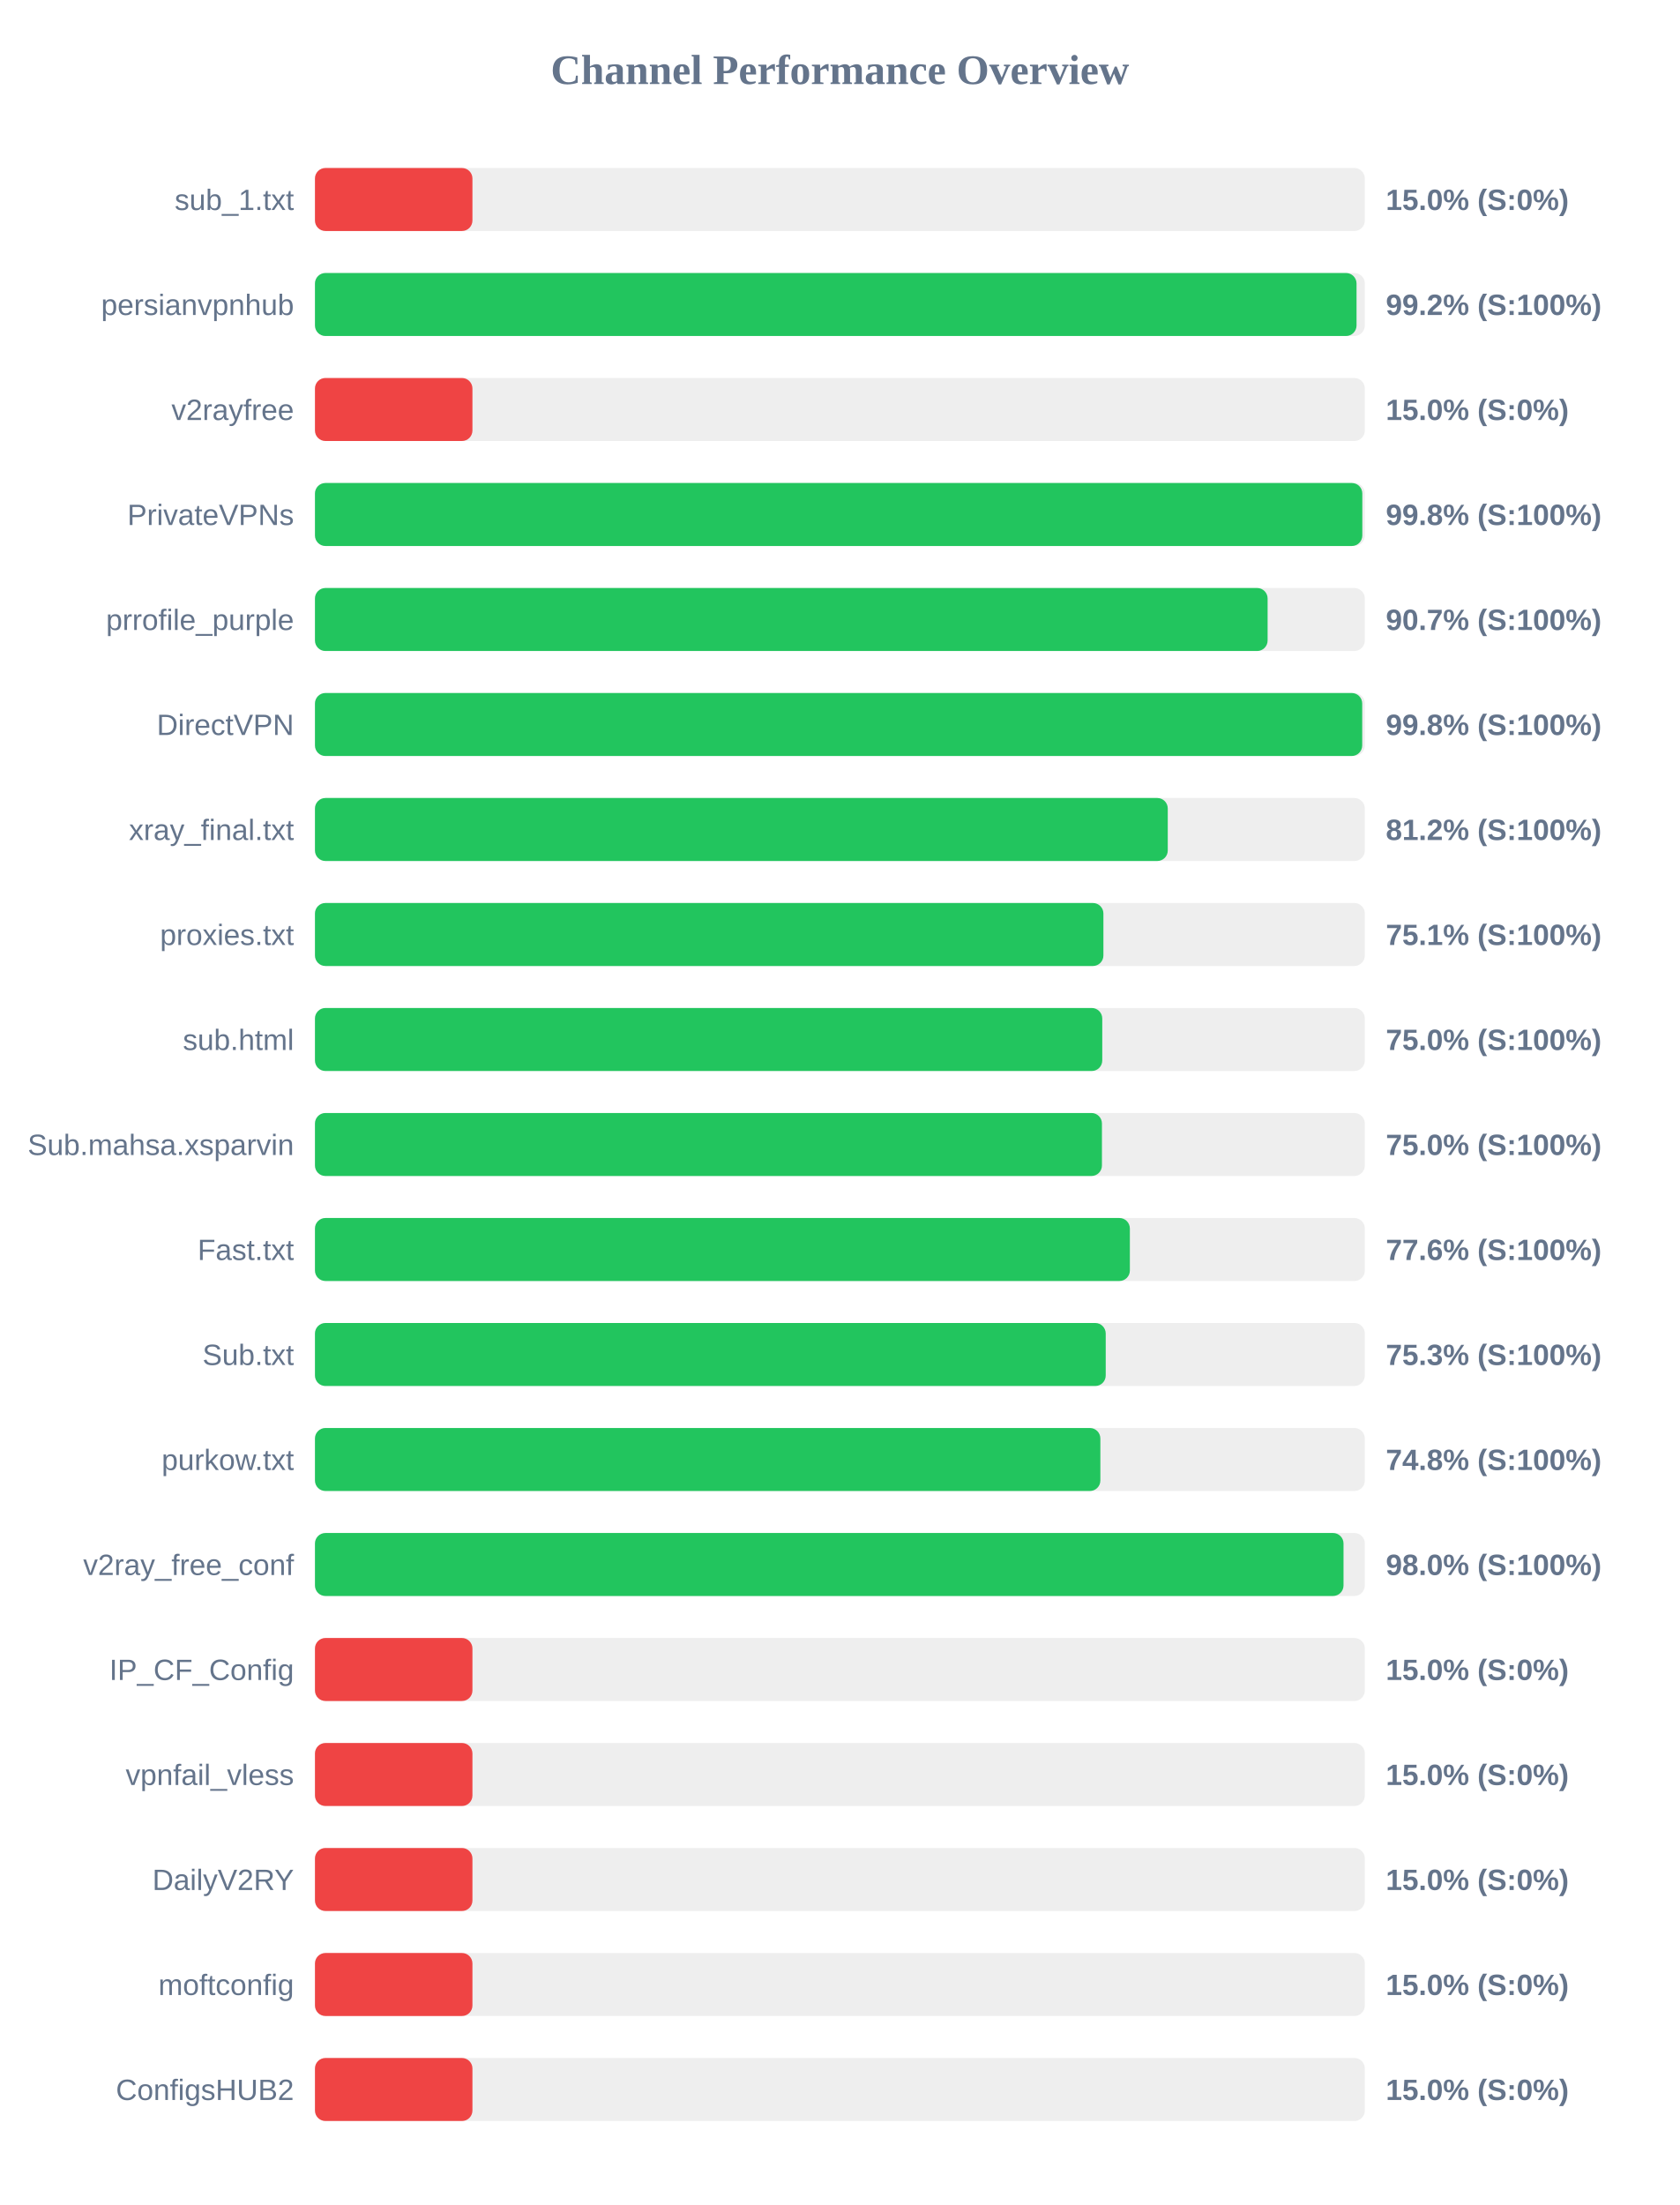
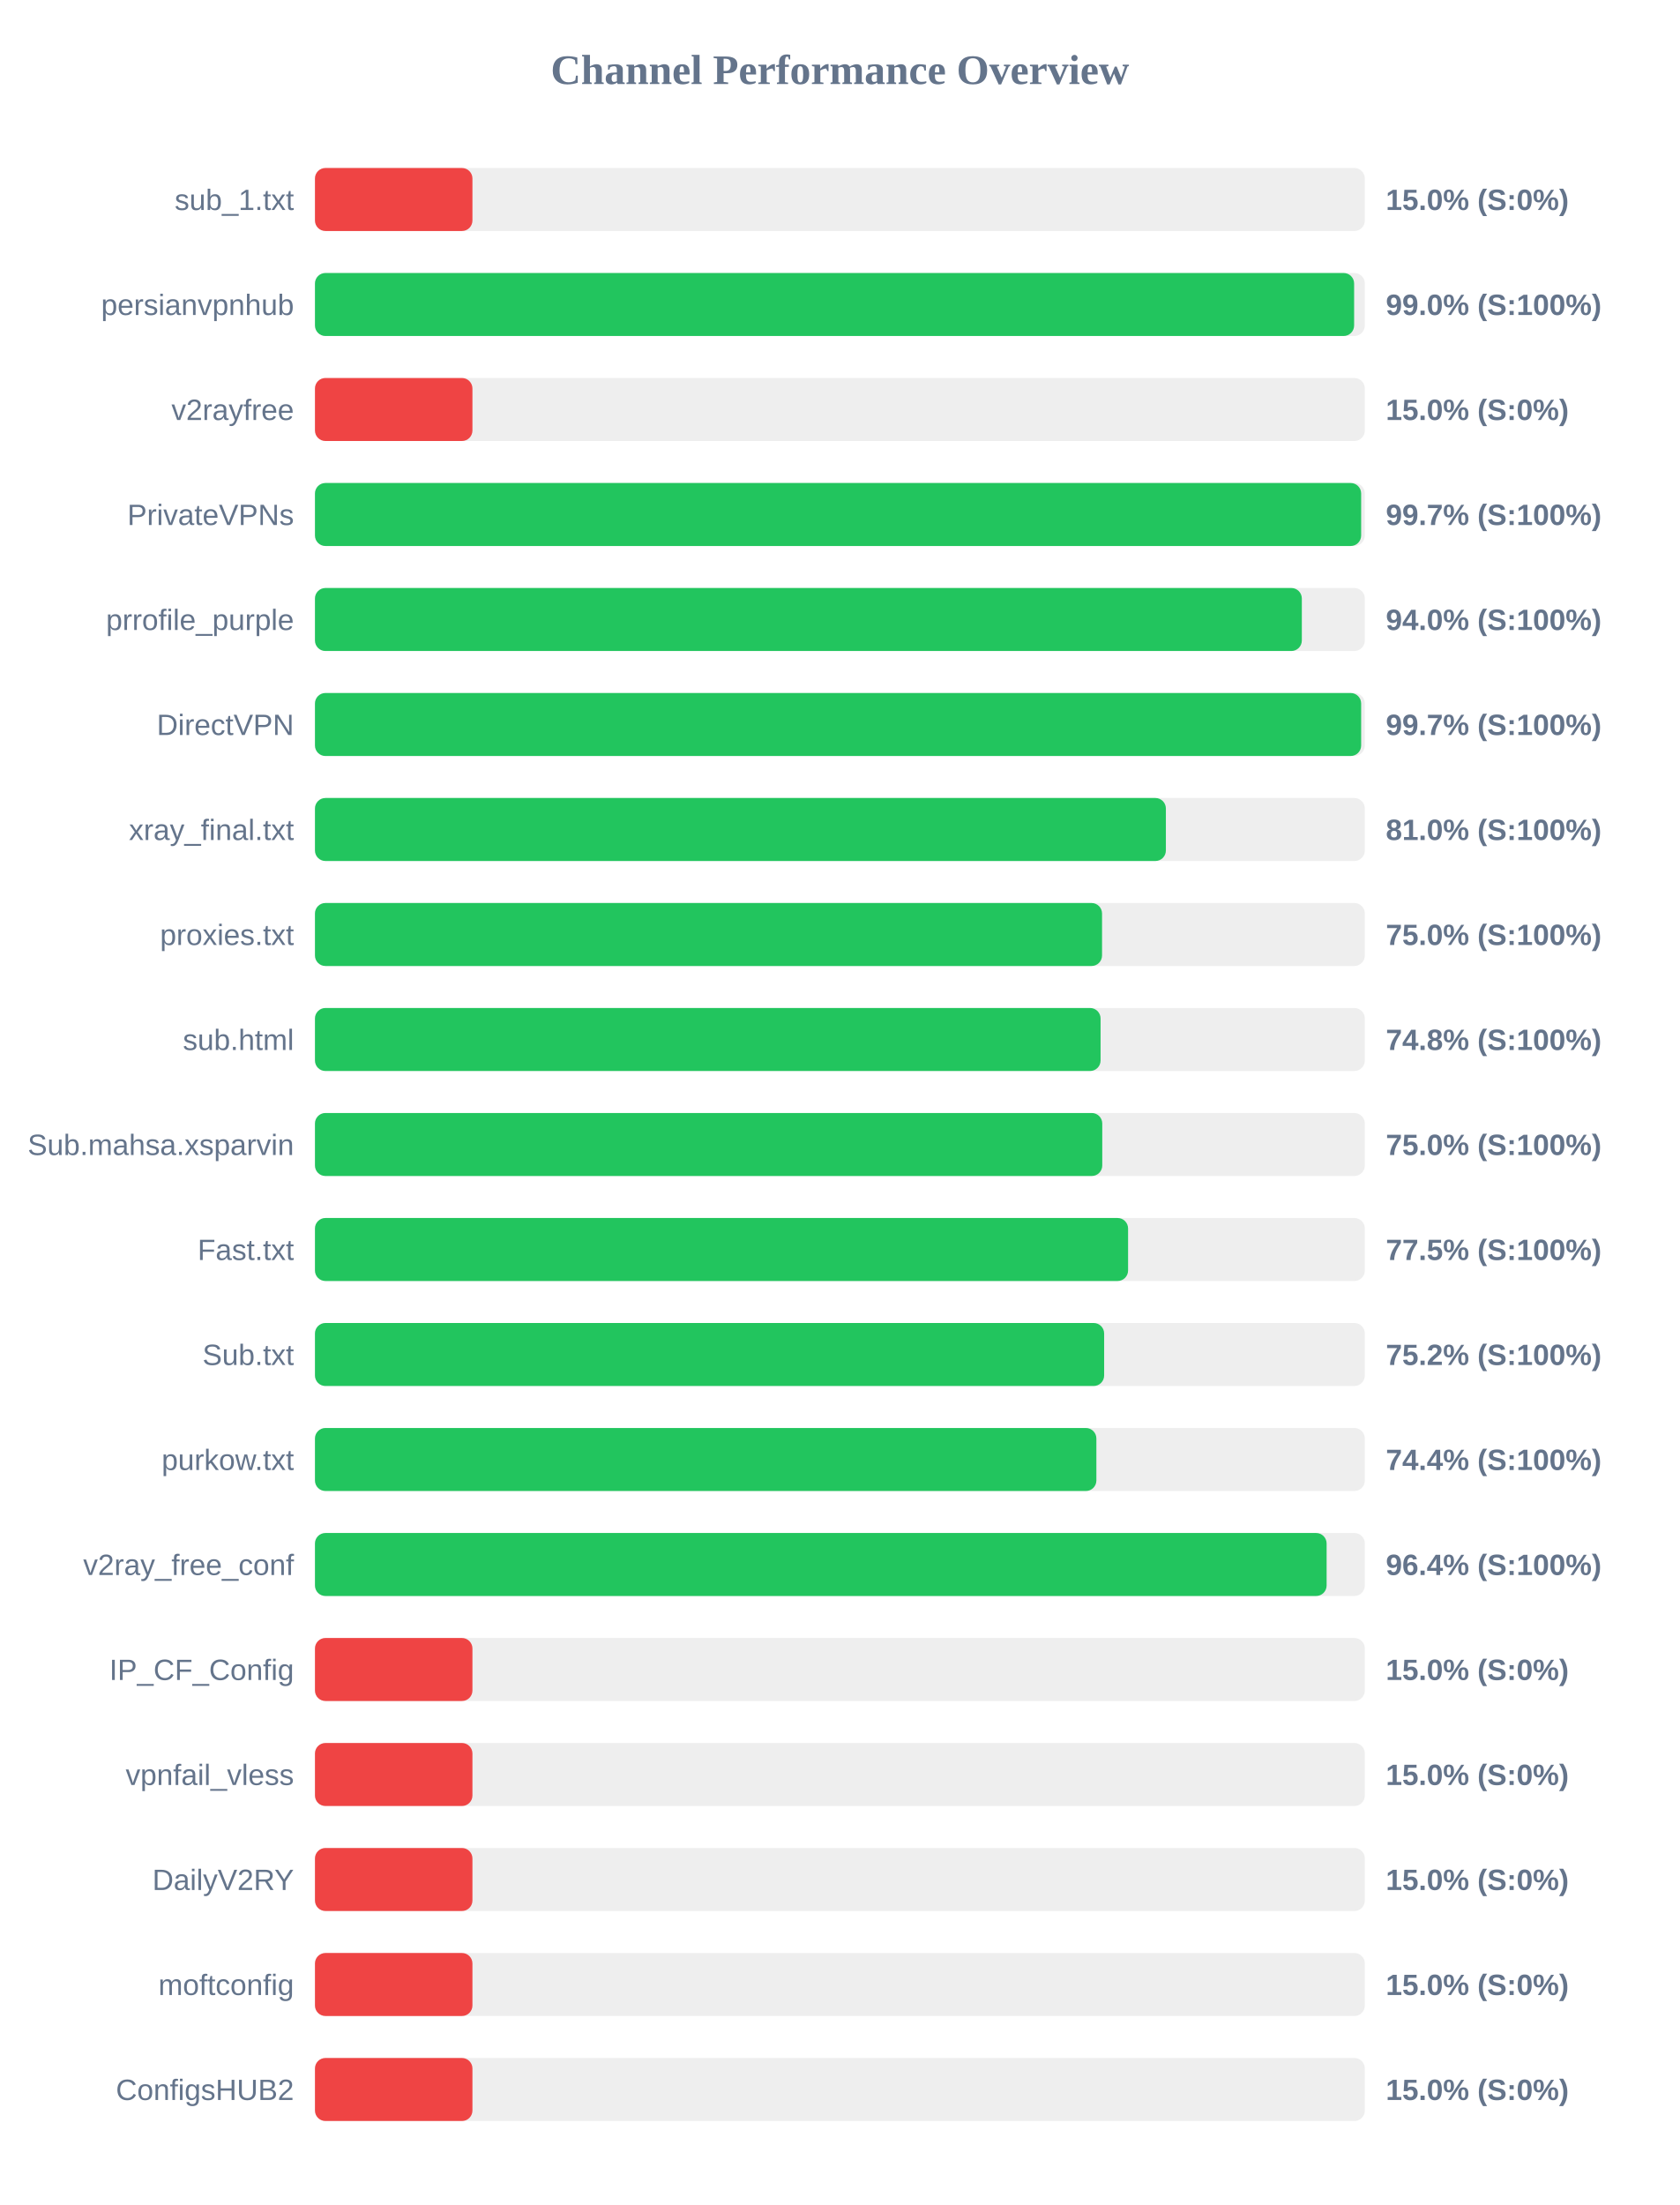
<svg xmlns="http://www.w3.org/2000/svg" width="800" height="1050" version="1.1">
  <style>
        .row { font: 14px Arial; fill: #64748b; }
        .score { font: bold 14px Arial; fill: #64748b; }
    </style>
  <text x="400" y="40" text-anchor="middle" font-size="20px" font-weight="bold" fill="#64748b">Channel Performance Overview</text>
  <rect x="150" y="80" width="500" height="30" fill="#eee" rx="5" />
  <rect x="150" y="80" width="75.0" height="30" fill="#ef4444" rx="5" />
  <text x="140" y="100" text-anchor="end" class="row">sub_1.txt</text>
  <text x="660" y="100" text-anchor="start" class="score">15.0% (S:0%)</text>
  <rect x="150" y="130" width="500" height="30" fill="#eee" rx="5" />
-   <rect x="150" y="130" width="496.05" height="30" fill="#22c55e" rx="5" />
+   <rect x="150" y="130" width="494.9" height="30" fill="#22c55e" rx="5" />
  <text x="140" y="150" text-anchor="end" class="row">persianvpnhub</text>
-   <text x="660" y="150" text-anchor="start" class="score">99.2% (S:100%)</text>
+   <text x="660" y="150" text-anchor="start" class="score">99.0% (S:100%)</text>
  <rect x="150" y="180" width="500" height="30" fill="#eee" rx="5" />
  <rect x="150" y="180" width="75.0" height="30" fill="#ef4444" rx="5" />
  <text x="140" y="200" text-anchor="end" class="row">v2rayfree</text>
  <text x="660" y="200" text-anchor="start" class="score">15.0% (S:0%)</text>
  <rect x="150" y="230" width="500" height="30" fill="#eee" rx="5" />
-   <rect x="150" y="230" width="498.8" height="30" fill="#22c55e" rx="5" />
+   <rect x="150" y="230" width="498.25" height="30" fill="#22c55e" rx="5" />
  <text x="140" y="250" text-anchor="end" class="row">PrivateVPNs</text>
-   <text x="660" y="250" text-anchor="start" class="score">99.8% (S:100%)</text>
+   <text x="660" y="250" text-anchor="start" class="score">99.7% (S:100%)</text>
  <rect x="150" y="280" width="500" height="30" fill="#eee" rx="5" />
-   <rect x="150" y="280" width="453.7" height="30" fill="#22c55e" rx="5" />
+   <rect x="150" y="280" width="470.0" height="30" fill="#22c55e" rx="5" />
  <text x="140" y="300" text-anchor="end" class="row">prrofile_purple</text>
-   <text x="660" y="300" text-anchor="start" class="score">90.7% (S:100%)</text>
+   <text x="660" y="300" text-anchor="start" class="score">94.0% (S:100%)</text>
  <rect x="150" y="330" width="500" height="30" fill="#eee" rx="5" />
-   <rect x="150" y="330" width="498.75" height="30" fill="#22c55e" rx="5" />
+   <rect x="150" y="330" width="498.25" height="30" fill="#22c55e" rx="5" />
  <text x="140" y="350" text-anchor="end" class="row">DirectVPN</text>
-   <text x="660" y="350" text-anchor="start" class="score">99.8% (S:100%)</text>
+   <text x="660" y="350" text-anchor="start" class="score">99.7% (S:100%)</text>
  <rect x="150" y="380" width="500" height="30" fill="#eee" rx="5" />
-   <rect x="150" y="380" width="406.15" height="30" fill="#22c55e" rx="5" />
+   <rect x="150" y="380" width="405.25" height="30" fill="#22c55e" rx="5" />
  <text x="140" y="400" text-anchor="end" class="row">xray_final.txt</text>
-   <text x="660" y="400" text-anchor="start" class="score">81.2% (S:100%)</text>
+   <text x="660" y="400" text-anchor="start" class="score">81.0% (S:100%)</text>
  <rect x="150" y="430" width="500" height="30" fill="#eee" rx="5" />
-   <rect x="150" y="430" width="375.5" height="30" fill="#22c55e" rx="5" />
+   <rect x="150" y="430" width="374.85" height="30" fill="#22c55e" rx="5" />
  <text x="140" y="450" text-anchor="end" class="row">proxies.txt</text>
-   <text x="660" y="450" text-anchor="start" class="score">75.1% (S:100%)</text>
+   <text x="660" y="450" text-anchor="start" class="score">75.0% (S:100%)</text>
  <rect x="150" y="480" width="500" height="30" fill="#eee" rx="5" />
-   <rect x="150" y="480" width="374.95" height="30" fill="#22c55e" rx="5" />
+   <rect x="150" y="480" width="374.15" height="30" fill="#22c55e" rx="5" />
  <text x="140" y="500" text-anchor="end" class="row">sub.html</text>
-   <text x="660" y="500" text-anchor="start" class="score">75.0% (S:100%)</text>
+   <text x="660" y="500" text-anchor="start" class="score">74.8% (S:100%)</text>
  <rect x="150" y="530" width="500" height="30" fill="#eee" rx="5" />
-   <rect x="150" y="530" width="374.8" height="30" fill="#22c55e" rx="5" />
+   <rect x="150" y="530" width="374.95" height="30" fill="#22c55e" rx="5" />
  <text x="140" y="550" text-anchor="end" class="row">Sub.mahsa.xsparvin</text>
  <text x="660" y="550" text-anchor="start" class="score">75.0% (S:100%)</text>
  <rect x="150" y="580" width="500" height="30" fill="#eee" rx="5" />
-   <rect x="150" y="580" width="388.1" height="30" fill="#22c55e" rx="5" />
+   <rect x="150" y="580" width="387.25" height="30" fill="#22c55e" rx="5" />
  <text x="140" y="600" text-anchor="end" class="row">Fast.txt</text>
-   <text x="660" y="600" text-anchor="start" class="score">77.6% (S:100%)</text>
+   <text x="660" y="600" text-anchor="start" class="score">77.5% (S:100%)</text>
  <rect x="150" y="630" width="500" height="30" fill="#eee" rx="5" />
-   <rect x="150" y="630" width="376.6" height="30" fill="#22c55e" rx="5" />
+   <rect x="150" y="630" width="375.85" height="30" fill="#22c55e" rx="5" />
  <text x="140" y="650" text-anchor="end" class="row">Sub.txt</text>
-   <text x="660" y="650" text-anchor="start" class="score">75.3% (S:100%)</text>
+   <text x="660" y="650" text-anchor="start" class="score">75.2% (S:100%)</text>
  <rect x="150" y="680" width="500" height="30" fill="#eee" rx="5" />
-   <rect x="150" y="680" width="374.05" height="30" fill="#22c55e" rx="5" />
+   <rect x="150" y="680" width="372.15" height="30" fill="#22c55e" rx="5" />
  <text x="140" y="700" text-anchor="end" class="row">purkow.txt</text>
-   <text x="660" y="700" text-anchor="start" class="score">74.8% (S:100%)</text>
+   <text x="660" y="700" text-anchor="start" class="score">74.4% (S:100%)</text>
  <rect x="150" y="730" width="500" height="30" fill="#eee" rx="5" />
-   <rect x="150" y="730" width="489.85" height="30" fill="#22c55e" rx="5" />
+   <rect x="150" y="730" width="481.8" height="30" fill="#22c55e" rx="5" />
  <text x="140" y="750" text-anchor="end" class="row">v2ray_free_conf</text>
-   <text x="660" y="750" text-anchor="start" class="score">98.0% (S:100%)</text>
+   <text x="660" y="750" text-anchor="start" class="score">96.4% (S:100%)</text>
  <rect x="150" y="780" width="500" height="30" fill="#eee" rx="5" />
  <rect x="150" y="780" width="75.0" height="30" fill="#ef4444" rx="5" />
  <text x="140" y="800" text-anchor="end" class="row">IP_CF_Config</text>
  <text x="660" y="800" text-anchor="start" class="score">15.0% (S:0%)</text>
  <rect x="150" y="830" width="500" height="30" fill="#eee" rx="5" />
  <rect x="150" y="830" width="75.0" height="30" fill="#ef4444" rx="5" />
  <text x="140" y="850" text-anchor="end" class="row">vpnfail_vless</text>
  <text x="660" y="850" text-anchor="start" class="score">15.0% (S:0%)</text>
  <rect x="150" y="880" width="500" height="30" fill="#eee" rx="5" />
  <rect x="150" y="880" width="75.0" height="30" fill="#ef4444" rx="5" />
  <text x="140" y="900" text-anchor="end" class="row">DailyV2RY</text>
  <text x="660" y="900" text-anchor="start" class="score">15.0% (S:0%)</text>
  <rect x="150" y="930" width="500" height="30" fill="#eee" rx="5" />
  <rect x="150" y="930" width="75.0" height="30" fill="#ef4444" rx="5" />
  <text x="140" y="950" text-anchor="end" class="row">moftconfig</text>
  <text x="660" y="950" text-anchor="start" class="score">15.0% (S:0%)</text>
  <rect x="150" y="980" width="500" height="30" fill="#eee" rx="5" />
  <rect x="150" y="980" width="75.0" height="30" fill="#ef4444" rx="5" />
  <text x="140" y="1000" text-anchor="end" class="row">ConfigsHUB2</text>
  <text x="660" y="1000" text-anchor="start" class="score">15.0% (S:0%)</text>
</svg>
